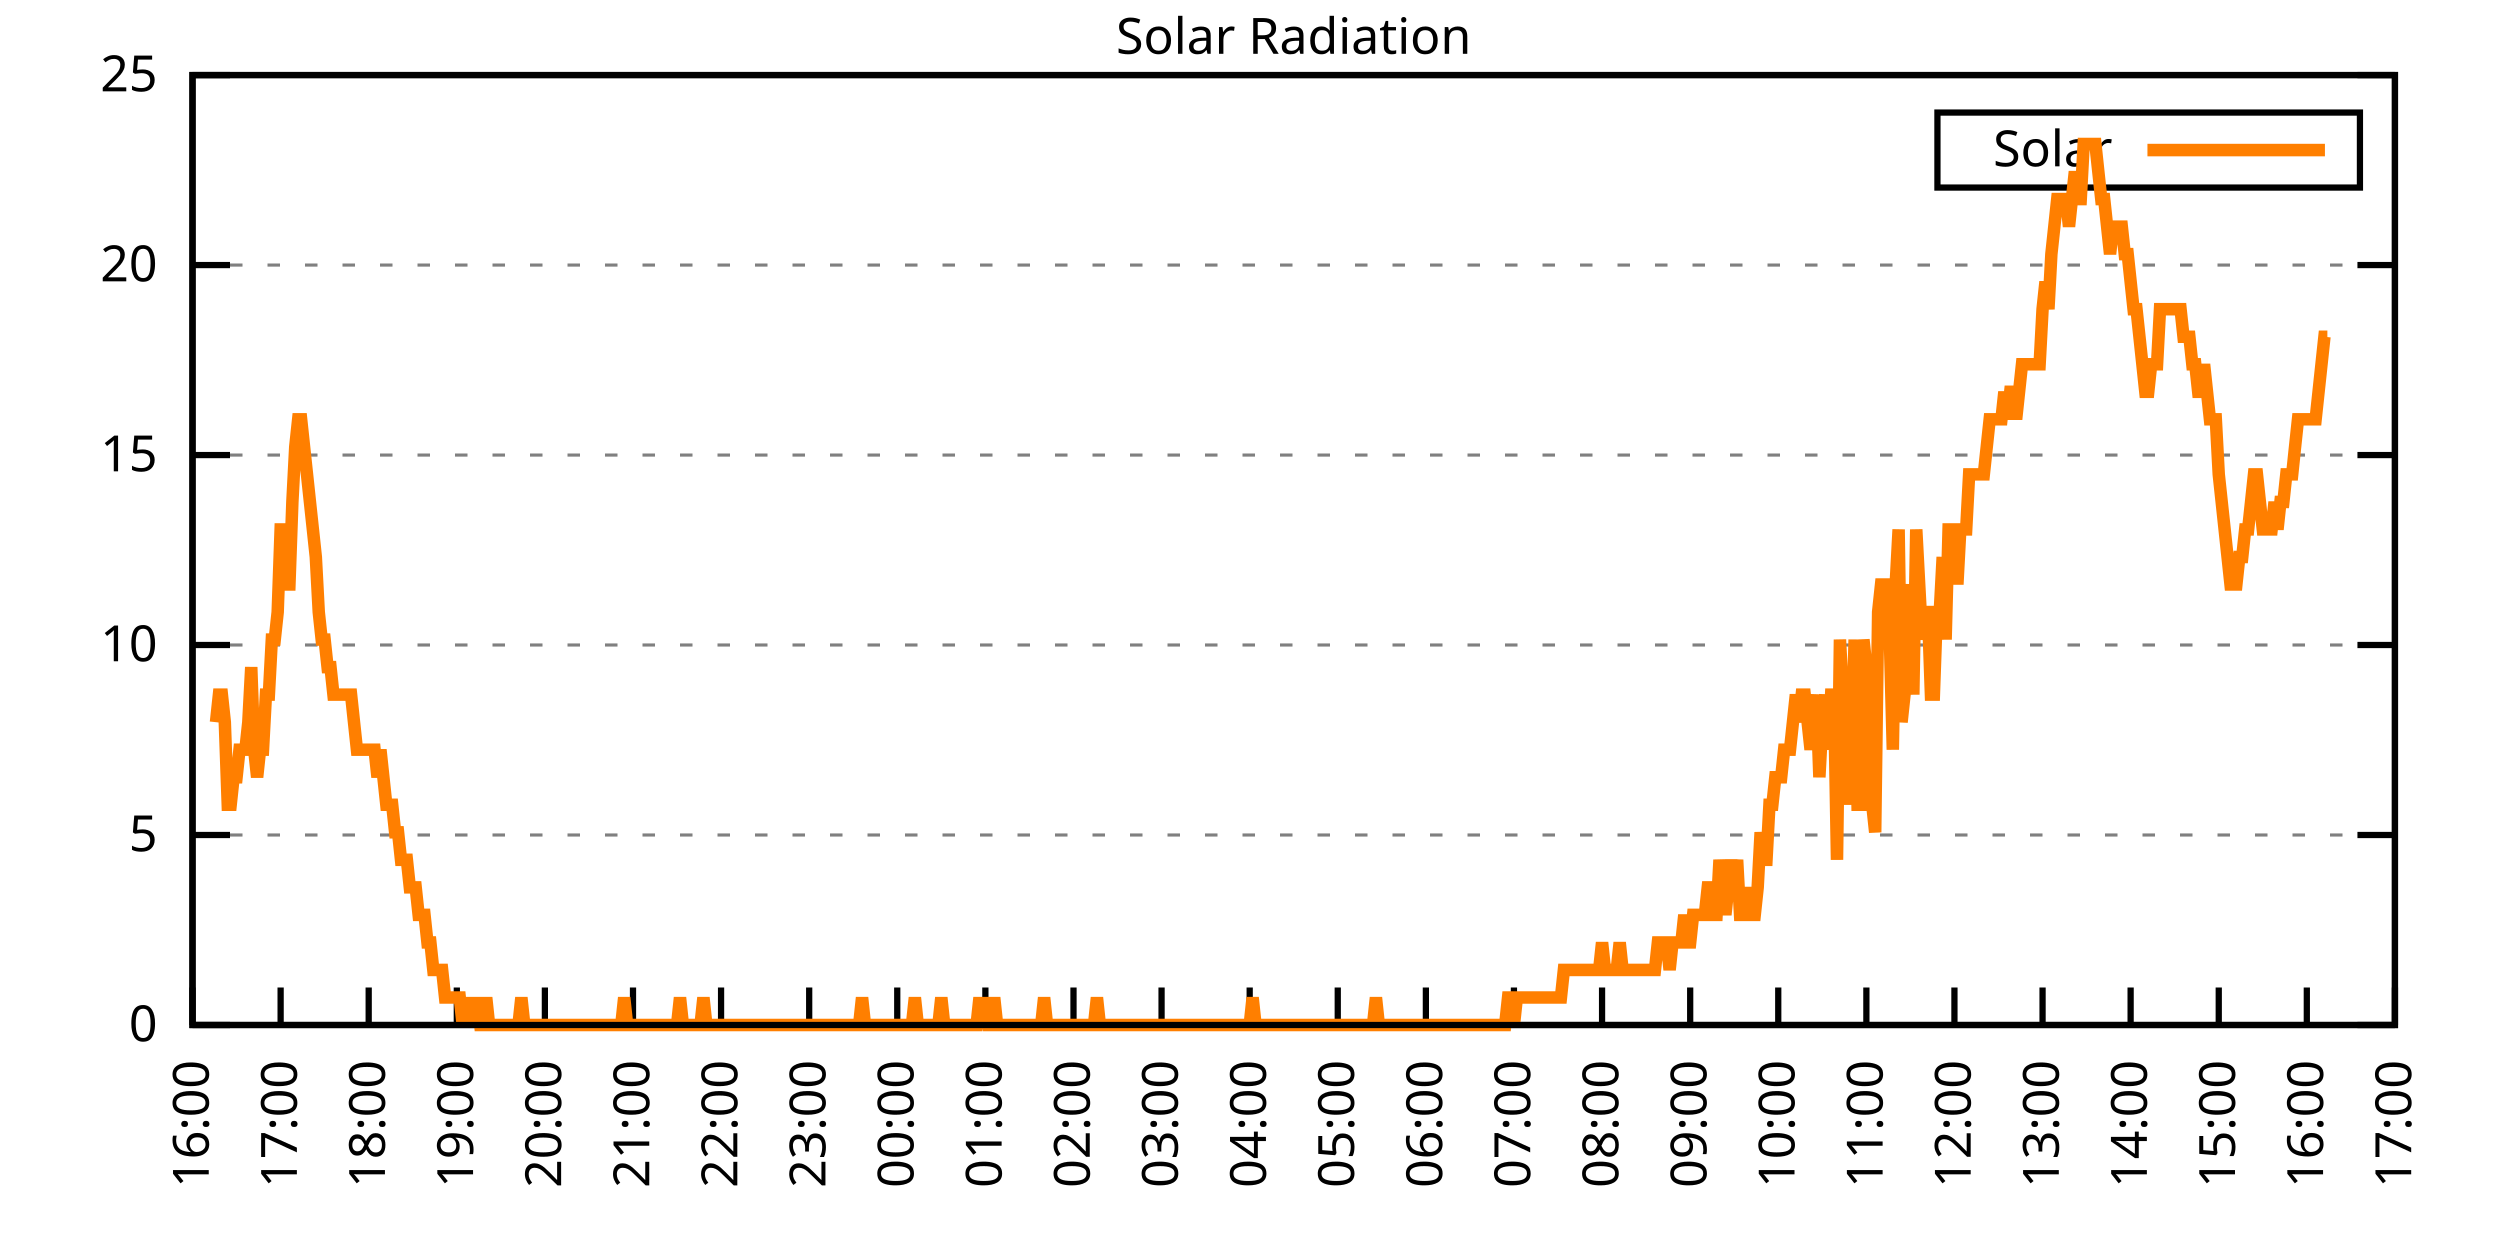
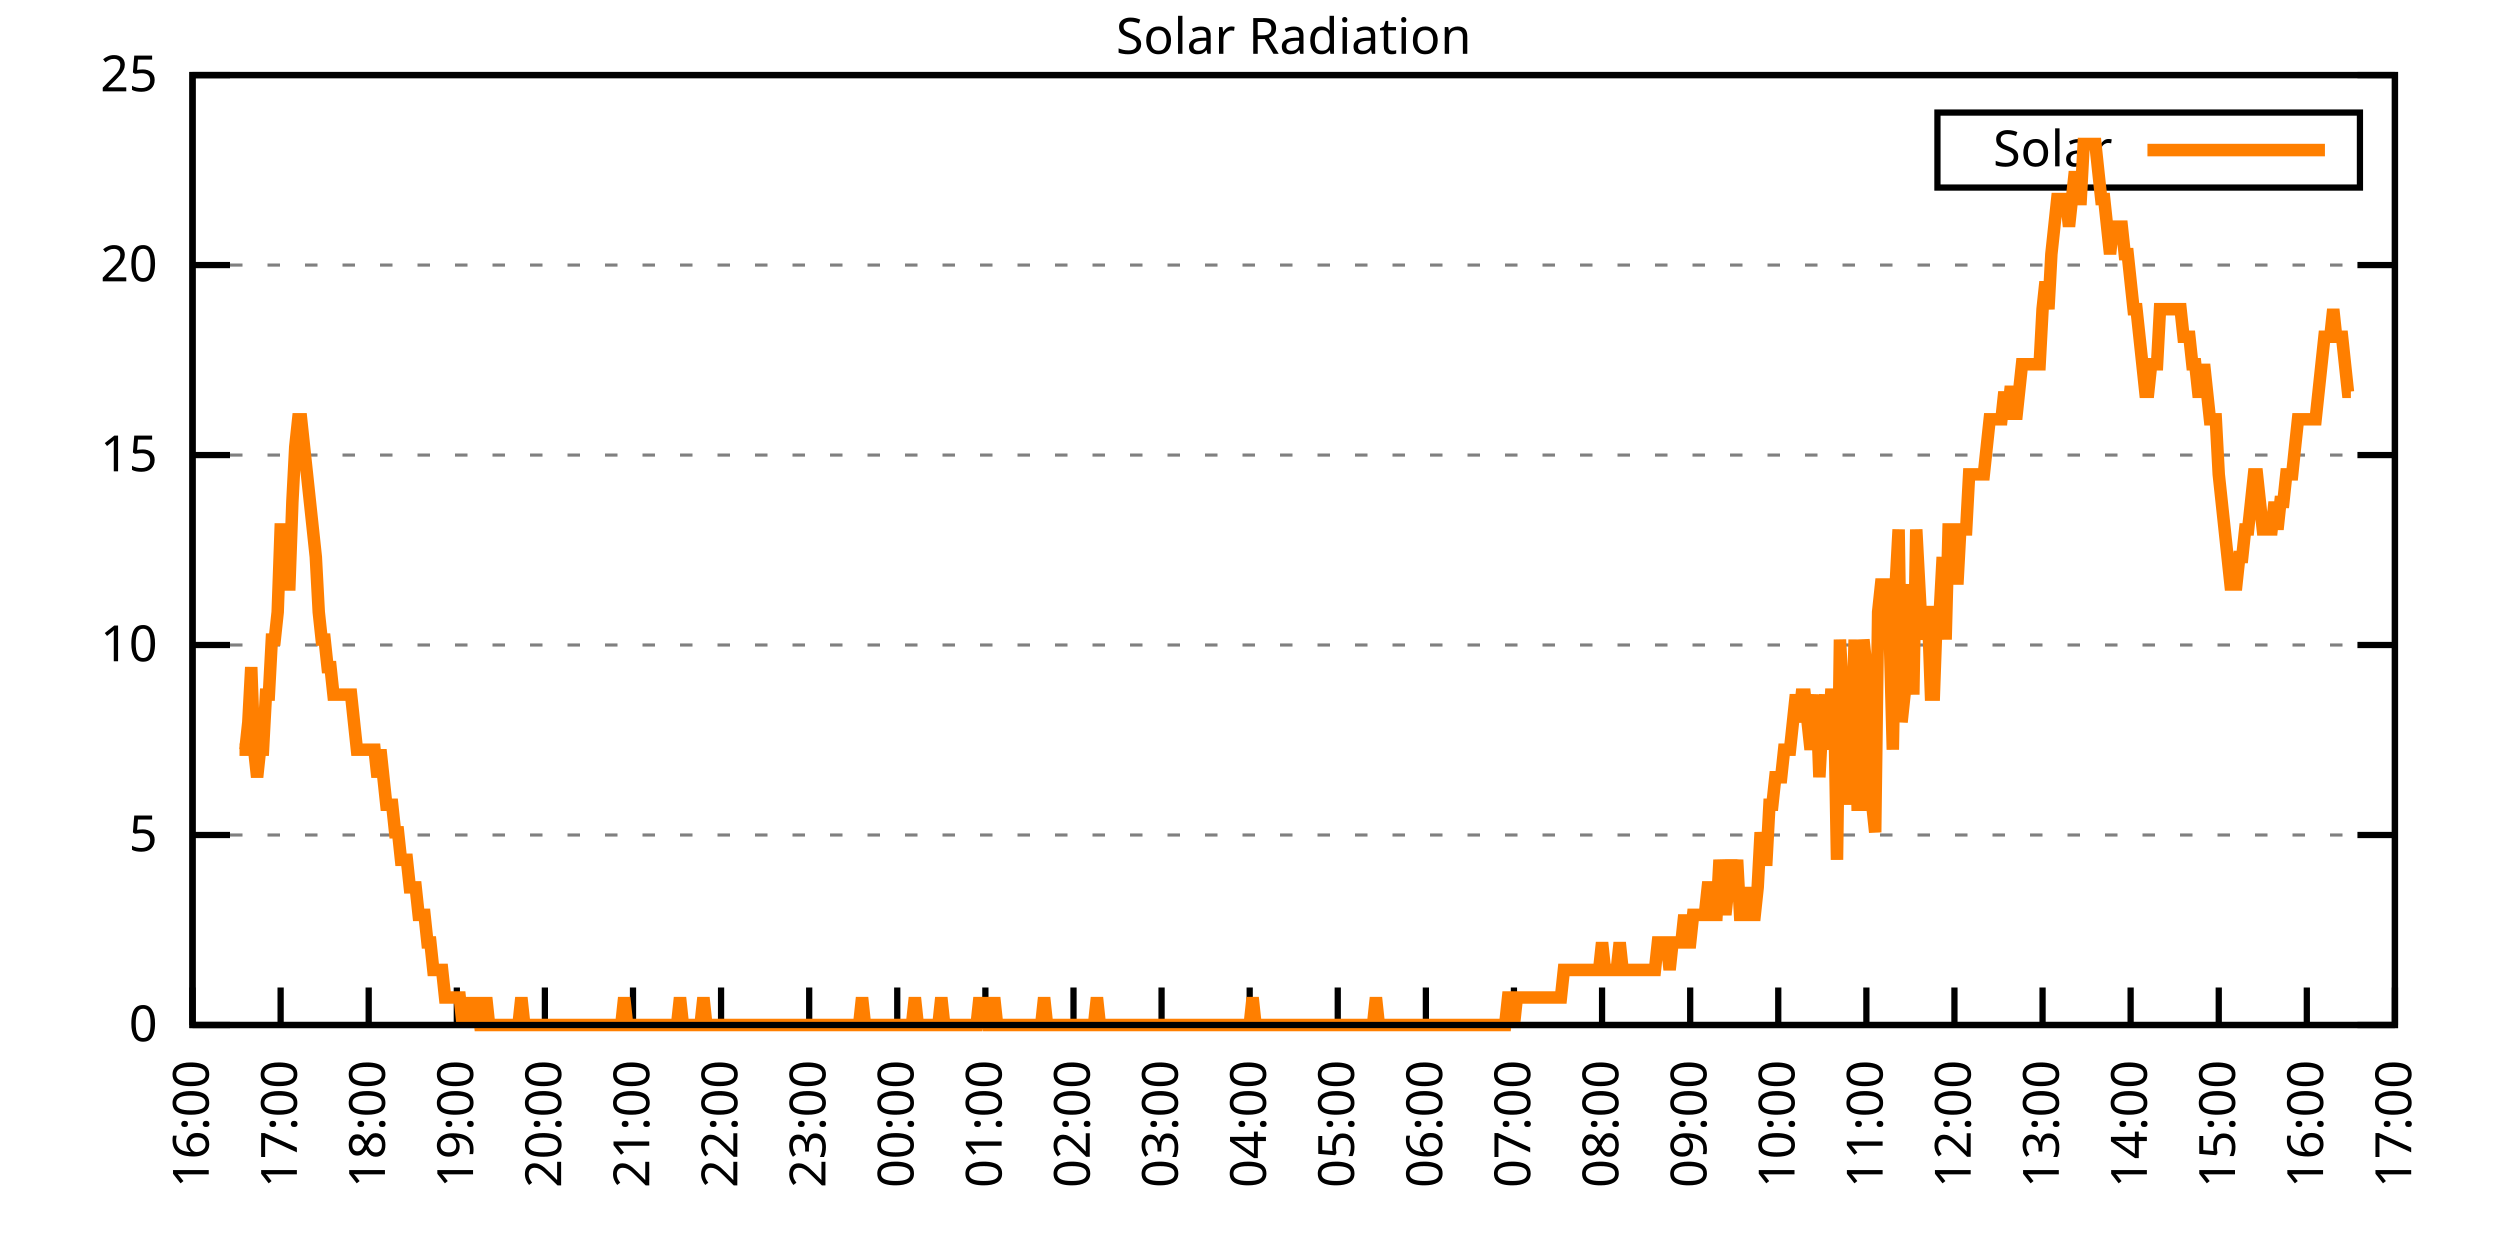
<svg xmlns="http://www.w3.org/2000/svg" xmlns:xlink="http://www.w3.org/1999/xlink" width="400" height="200" viewBox="0 0 400 200">
  <g id="gnuplot_canvas">
    <rect x="0" y="0" width="400" height="200" fill="none" />
    <defs>
      <circle id="gpDot" r="0.5" stroke-width="0.5" stroke="currentColor" />
      <path id="gpPt0" stroke-width="0.333" stroke="currentColor" d="M-1,0 h2 M0,-1 v2" />
      <path id="gpPt1" stroke-width="0.333" stroke="currentColor" d="M-1,-1 L1,1 M1,-1 L-1,1" />
      <path id="gpPt2" stroke-width="0.333" stroke="currentColor" d="M-1,0 L1,0 M0,-1 L0,1 M-1,-1 L1,1 M-1,1 L1,-1" />
      <rect id="gpPt3" stroke-width="0.333" stroke="currentColor" x="-1" y="-1" width="2" height="2" />
      <rect id="gpPt4" stroke-width="0.333" stroke="currentColor" fill="currentColor" x="-1" y="-1" width="2" height="2" />
      <circle id="gpPt5" stroke-width="0.333" stroke="currentColor" cx="0" cy="0" r="1" />
      <use xlink:href="#gpPt5" id="gpPt6" fill="currentColor" stroke="none" />
      <path id="gpPt7" stroke-width="0.333" stroke="currentColor" d="M0,-1.33 L-1.33,0.67 L1.33,0.67 z" />
      <use xlink:href="#gpPt7" id="gpPt8" fill="currentColor" stroke="none" />
      <use xlink:href="#gpPt7" id="gpPt9" stroke="currentColor" transform="rotate(180)" />
      <use xlink:href="#gpPt9" id="gpPt10" fill="currentColor" stroke="none" />
      <use xlink:href="#gpPt3" id="gpPt11" stroke="currentColor" transform="rotate(45)" />
      <use xlink:href="#gpPt11" id="gpPt12" fill="currentColor" stroke="none" />
      <path id="gpPt13" stroke-width="0.333" stroke="currentColor" d="M0,1.330 L1.265,0.411 L0.782,-1.067 L-0.782,-1.076 L-1.265,0.411 z" />
      <use xlink:href="#gpPt13" id="gpPt14" fill="currentColor" stroke="none" />
      <filter id="textbox" filterUnits="objectBoundingBox" x="0" y="0" height="1" width="1">
        <feFlood flood-color="white" flood-opacity="1" result="bgnd" />
        <feComposite in="SourceGraphic" in2="bgnd" operator="atop" />
      </filter>
      <filter id="greybox" filterUnits="objectBoundingBox" x="0" y="0" height="1" width="1">
        <feFlood flood-color="lightgrey" flood-opacity="1" result="grey" />
        <feComposite in="SourceGraphic" in2="grey" operator="atop" />
      </filter>
    </defs>
    <g fill="none" color="white" stroke="currentColor" stroke-width="1.00" stroke-linecap="butt" stroke-linejoin="miter">
</g>
    <g fill="none" color="black" stroke="currentColor" stroke-width="1.00" stroke-linecap="butt" stroke-linejoin="miter">
      <g stroke="none" shape-rendering="crispEdges">
        <polygon fill="rgb(255, 255, 255)" points="30.80,164.00 383.18,164.00 383.18,12.02 30.80,12.02 " />
      </g>
    </g>
    <g fill="none" color="black" stroke="currentColor" stroke-width="1.00" stroke-linecap="butt" stroke-linejoin="miter">
</g>
    <g fill="none" color="black" stroke="black" stroke-width="0.50" stroke-linecap="butt" stroke-linejoin="miter">
</g>
    <g fill="none" color="gray" stroke="currentColor" stroke-width="0.50" stroke-linecap="butt" stroke-linejoin="miter">
      <path stroke="gray" stroke-dasharray="2,4" class="gridline" d="M30.80,164.00 L383.19,164.00  " />
    </g>
    <g fill="none" color="gray" stroke="gray" stroke-width="1.00" stroke-linecap="butt" stroke-linejoin="miter">
</g>
    <g fill="none" color="black" stroke="currentColor" stroke-width="1.00" stroke-linecap="butt" stroke-linejoin="miter">
      <path stroke="black" d="M30.80,164.00 L36.80,164.00 M383.19,164.00 L377.19,164.00  " />
      <g transform="translate(25.20,166.60)" stroke="none" fill="black" font-family="Sans" font-size="8.00" text-anchor="end">
        <text>
          <tspan font-family="Sans"> 0</tspan>
        </text>
      </g>
    </g>
    <g fill="none" color="black" stroke="currentColor" stroke-width="1.00" stroke-linecap="butt" stroke-linejoin="miter">
</g>
    <g fill="none" color="black" stroke="black" stroke-width="0.50" stroke-linecap="butt" stroke-linejoin="miter">
</g>
    <g fill="none" color="gray" stroke="currentColor" stroke-width="0.50" stroke-linecap="butt" stroke-linejoin="miter">
      <path stroke="gray" stroke-dasharray="2,4" class="gridline" d="M30.80,133.60 L383.19,133.60  " />
    </g>
    <g fill="none" color="gray" stroke="gray" stroke-width="1.00" stroke-linecap="butt" stroke-linejoin="miter">
</g>
    <g fill="none" color="black" stroke="currentColor" stroke-width="1.00" stroke-linecap="butt" stroke-linejoin="miter">
      <path stroke="black" d="M30.80,133.60 L36.80,133.60 M383.19,133.60 L377.19,133.60  " />
      <g transform="translate(25.20,136.20)" stroke="none" fill="black" font-family="Sans" font-size="8.00" text-anchor="end">
        <text>
          <tspan font-family="Sans"> 5</tspan>
        </text>
      </g>
    </g>
    <g fill="none" color="black" stroke="currentColor" stroke-width="1.00" stroke-linecap="butt" stroke-linejoin="miter">
</g>
    <g fill="none" color="black" stroke="black" stroke-width="0.50" stroke-linecap="butt" stroke-linejoin="miter">
</g>
    <g fill="none" color="gray" stroke="currentColor" stroke-width="0.50" stroke-linecap="butt" stroke-linejoin="miter">
      <path stroke="gray" stroke-dasharray="2,4" class="gridline" d="M30.80,103.20 L383.19,103.20  " />
    </g>
    <g fill="none" color="gray" stroke="gray" stroke-width="1.00" stroke-linecap="butt" stroke-linejoin="miter">
</g>
    <g fill="none" color="black" stroke="currentColor" stroke-width="1.00" stroke-linecap="butt" stroke-linejoin="miter">
      <path stroke="black" d="M30.80,103.20 L36.80,103.20 M383.19,103.20 L377.19,103.20  " />
      <g transform="translate(25.20,105.80)" stroke="none" fill="black" font-family="Sans" font-size="8.00" text-anchor="end">
        <text>
          <tspan font-family="Sans"> 10</tspan>
        </text>
      </g>
    </g>
    <g fill="none" color="black" stroke="currentColor" stroke-width="1.00" stroke-linecap="butt" stroke-linejoin="miter">
</g>
    <g fill="none" color="black" stroke="black" stroke-width="0.50" stroke-linecap="butt" stroke-linejoin="miter">
</g>
    <g fill="none" color="gray" stroke="currentColor" stroke-width="0.50" stroke-linecap="butt" stroke-linejoin="miter">
      <path stroke="gray" stroke-dasharray="2,4" class="gridline" d="M30.80,72.81 L383.19,72.81  " />
    </g>
    <g fill="none" color="gray" stroke="gray" stroke-width="1.00" stroke-linecap="butt" stroke-linejoin="miter">
</g>
    <g fill="none" color="black" stroke="currentColor" stroke-width="1.00" stroke-linecap="butt" stroke-linejoin="miter">
      <path stroke="black" d="M30.80,72.81 L36.80,72.81 M383.19,72.81 L377.19,72.81  " />
      <g transform="translate(25.20,75.41)" stroke="none" fill="black" font-family="Sans" font-size="8.00" text-anchor="end">
        <text>
          <tspan font-family="Sans"> 15</tspan>
        </text>
      </g>
    </g>
    <g fill="none" color="black" stroke="currentColor" stroke-width="1.00" stroke-linecap="butt" stroke-linejoin="miter">
</g>
    <g fill="none" color="black" stroke="black" stroke-width="0.50" stroke-linecap="butt" stroke-linejoin="miter">
</g>
    <g fill="none" color="gray" stroke="currentColor" stroke-width="0.50" stroke-linecap="butt" stroke-linejoin="miter">
      <path stroke="gray" stroke-dasharray="2,4" class="gridline" d="M30.80,42.41 L383.19,42.41  " />
    </g>
    <g fill="none" color="gray" stroke="gray" stroke-width="1.00" stroke-linecap="butt" stroke-linejoin="miter">
</g>
    <g fill="none" color="black" stroke="currentColor" stroke-width="1.00" stroke-linecap="butt" stroke-linejoin="miter">
      <path stroke="black" d="M30.80,42.41 L36.80,42.41 M383.19,42.41 L377.19,42.41  " />
      <g transform="translate(25.20,45.01)" stroke="none" fill="black" font-family="Sans" font-size="8.00" text-anchor="end">
        <text>
          <tspan font-family="Sans"> 20</tspan>
        </text>
      </g>
    </g>
    <g fill="none" color="black" stroke="currentColor" stroke-width="1.00" stroke-linecap="butt" stroke-linejoin="miter">
</g>
    <g fill="none" color="black" stroke="black" stroke-width="0.50" stroke-linecap="butt" stroke-linejoin="miter">
</g>
    <g fill="none" color="gray" stroke="currentColor" stroke-width="0.50" stroke-linecap="butt" stroke-linejoin="miter">
      <path stroke="gray" stroke-dasharray="2,4" class="gridline" d="M30.80,12.01 L383.19,12.01  " />
    </g>
    <g fill="none" color="gray" stroke="gray" stroke-width="1.00" stroke-linecap="butt" stroke-linejoin="miter">
</g>
    <g fill="none" color="black" stroke="currentColor" stroke-width="1.00" stroke-linecap="butt" stroke-linejoin="miter">
      <path stroke="black" d="M30.80,12.01 L36.80,12.01 M383.19,12.01 L377.19,12.01  " />
      <g transform="translate(25.20,14.61)" stroke="none" fill="black" font-family="Sans" font-size="8.00" text-anchor="end">
        <text>
          <tspan font-family="Sans"> 25</tspan>
        </text>
      </g>
    </g>
    <g fill="none" color="black" stroke="currentColor" stroke-width="1.00" stroke-linecap="butt" stroke-linejoin="miter">
      <path stroke="black" d="M30.80,164.00 L30.80,158.00  " />
      <g transform="translate(33.40,169.60) rotate(270.00)" stroke="none" fill="black" font-family="Sans" font-size="8.00" text-anchor="end">
        <text>
          <tspan font-family="Sans">16:00</tspan>
        </text>
      </g>
    </g>
    <g fill="none" color="black" stroke="currentColor" stroke-width="1.00" stroke-linecap="butt" stroke-linejoin="miter">
      <path stroke="black" d="M44.90,164.00 L44.90,158.00  " />
      <g transform="translate(47.50,169.60) rotate(270.00)" stroke="none" fill="black" font-family="Sans" font-size="8.00" text-anchor="end">
        <text>
          <tspan font-family="Sans">17:00</tspan>
        </text>
      </g>
    </g>
    <g fill="none" color="black" stroke="currentColor" stroke-width="1.00" stroke-linecap="butt" stroke-linejoin="miter">
      <path stroke="black" d="M58.99,164.00 L58.99,158.00  " />
      <g transform="translate(61.59,169.60) rotate(270.00)" stroke="none" fill="black" font-family="Sans" font-size="8.00" text-anchor="end">
        <text>
          <tspan font-family="Sans">18:00</tspan>
        </text>
      </g>
    </g>
    <g fill="none" color="black" stroke="currentColor" stroke-width="1.00" stroke-linecap="butt" stroke-linejoin="miter">
      <path stroke="black" d="M73.09,164.00 L73.09,158.00  " />
      <g transform="translate(75.69,169.60) rotate(270.00)" stroke="none" fill="black" font-family="Sans" font-size="8.00" text-anchor="end">
        <text>
          <tspan font-family="Sans">19:00</tspan>
        </text>
      </g>
    </g>
    <g fill="none" color="black" stroke="currentColor" stroke-width="1.00" stroke-linecap="butt" stroke-linejoin="miter">
      <path stroke="black" d="M87.18,164.00 L87.18,158.00  " />
      <g transform="translate(89.78,169.60) rotate(270.00)" stroke="none" fill="black" font-family="Sans" font-size="8.00" text-anchor="end">
        <text>
          <tspan font-family="Sans">20:00</tspan>
        </text>
      </g>
    </g>
    <g fill="none" color="black" stroke="currentColor" stroke-width="1.00" stroke-linecap="butt" stroke-linejoin="miter">
      <path stroke="black" d="M101.28,164.00 L101.28,158.00  " />
      <g transform="translate(103.88,169.60) rotate(270.00)" stroke="none" fill="black" font-family="Sans" font-size="8.00" text-anchor="end">
        <text>
          <tspan font-family="Sans">21:00</tspan>
        </text>
      </g>
    </g>
    <g fill="none" color="black" stroke="currentColor" stroke-width="1.00" stroke-linecap="butt" stroke-linejoin="miter">
      <path stroke="black" d="M115.37,164.00 L115.37,158.00  " />
      <g transform="translate(117.97,169.60) rotate(270.00)" stroke="none" fill="black" font-family="Sans" font-size="8.00" text-anchor="end">
        <text>
          <tspan font-family="Sans">22:00</tspan>
        </text>
      </g>
    </g>
    <g fill="none" color="black" stroke="currentColor" stroke-width="1.00" stroke-linecap="butt" stroke-linejoin="miter">
      <path stroke="black" d="M129.47,164.00 L129.47,158.00  " />
      <g transform="translate(132.07,169.60) rotate(270.00)" stroke="none" fill="black" font-family="Sans" font-size="8.00" text-anchor="end">
        <text>
          <tspan font-family="Sans">23:00</tspan>
        </text>
      </g>
    </g>
    <g fill="none" color="black" stroke="currentColor" stroke-width="1.00" stroke-linecap="butt" stroke-linejoin="miter">
      <path stroke="black" d="M143.56,164.00 L143.56,158.00  " />
      <g transform="translate(146.16,169.60) rotate(270.00)" stroke="none" fill="black" font-family="Sans" font-size="8.00" text-anchor="end">
        <text>
          <tspan font-family="Sans">00:00</tspan>
        </text>
      </g>
    </g>
    <g fill="none" color="black" stroke="currentColor" stroke-width="1.00" stroke-linecap="butt" stroke-linejoin="miter">
      <path stroke="black" d="M157.66,164.00 L157.66,158.00  " />
      <g transform="translate(160.26,169.60) rotate(270.00)" stroke="none" fill="black" font-family="Sans" font-size="8.00" text-anchor="end">
        <text>
          <tspan font-family="Sans">01:00</tspan>
        </text>
      </g>
    </g>
    <g fill="none" color="black" stroke="currentColor" stroke-width="1.00" stroke-linecap="butt" stroke-linejoin="miter">
      <path stroke="black" d="M171.76,164.00 L171.76,158.00  " />
      <g transform="translate(174.36,169.60) rotate(270.00)" stroke="none" fill="black" font-family="Sans" font-size="8.00" text-anchor="end">
        <text>
          <tspan font-family="Sans">02:00</tspan>
        </text>
      </g>
    </g>
    <g fill="none" color="black" stroke="currentColor" stroke-width="1.00" stroke-linecap="butt" stroke-linejoin="miter">
      <path stroke="black" d="M185.85,164.00 L185.85,158.00  " />
      <g transform="translate(188.45,169.60) rotate(270.00)" stroke="none" fill="black" font-family="Sans" font-size="8.00" text-anchor="end">
        <text>
          <tspan font-family="Sans">03:00</tspan>
        </text>
      </g>
    </g>
    <g fill="none" color="black" stroke="currentColor" stroke-width="1.00" stroke-linecap="butt" stroke-linejoin="miter">
      <path stroke="black" d="M199.95,164.00 L199.95,158.00  " />
      <g transform="translate(202.55,169.60) rotate(270.00)" stroke="none" fill="black" font-family="Sans" font-size="8.00" text-anchor="end">
        <text>
          <tspan font-family="Sans">04:00</tspan>
        </text>
      </g>
    </g>
    <g fill="none" color="black" stroke="currentColor" stroke-width="1.00" stroke-linecap="butt" stroke-linejoin="miter">
      <path stroke="black" d="M214.04,164.00 L214.04,158.00  " />
      <g transform="translate(216.64,169.60) rotate(270.00)" stroke="none" fill="black" font-family="Sans" font-size="8.00" text-anchor="end">
        <text>
          <tspan font-family="Sans">05:00</tspan>
        </text>
      </g>
    </g>
    <g fill="none" color="black" stroke="currentColor" stroke-width="1.00" stroke-linecap="butt" stroke-linejoin="miter">
      <path stroke="black" d="M228.14,164.00 L228.14,158.00  " />
      <g transform="translate(230.74,169.60) rotate(270.00)" stroke="none" fill="black" font-family="Sans" font-size="8.00" text-anchor="end">
        <text>
          <tspan font-family="Sans">06:00</tspan>
        </text>
      </g>
    </g>
    <g fill="none" color="black" stroke="currentColor" stroke-width="1.00" stroke-linecap="butt" stroke-linejoin="miter">
      <path stroke="black" d="M242.23,164.00 L242.23,158.00  " />
      <g transform="translate(244.83,169.60) rotate(270.00)" stroke="none" fill="black" font-family="Sans" font-size="8.00" text-anchor="end">
        <text>
          <tspan font-family="Sans">07:00</tspan>
        </text>
      </g>
    </g>
    <g fill="none" color="black" stroke="currentColor" stroke-width="1.00" stroke-linecap="butt" stroke-linejoin="miter">
      <path stroke="black" d="M256.33,164.00 L256.33,158.00  " />
      <g transform="translate(258.93,169.60) rotate(270.00)" stroke="none" fill="black" font-family="Sans" font-size="8.00" text-anchor="end">
        <text>
          <tspan font-family="Sans">08:00</tspan>
        </text>
      </g>
    </g>
    <g fill="none" color="black" stroke="currentColor" stroke-width="1.00" stroke-linecap="butt" stroke-linejoin="miter">
      <path stroke="black" d="M270.43,164.00 L270.43,158.00  " />
      <g transform="translate(273.03,169.60) rotate(270.00)" stroke="none" fill="black" font-family="Sans" font-size="8.00" text-anchor="end">
        <text>
          <tspan font-family="Sans">09:00</tspan>
        </text>
      </g>
    </g>
    <g fill="none" color="black" stroke="currentColor" stroke-width="1.00" stroke-linecap="butt" stroke-linejoin="miter">
      <path stroke="black" d="M284.52,164.00 L284.52,158.00  " />
      <g transform="translate(287.12,169.60) rotate(270.00)" stroke="none" fill="black" font-family="Sans" font-size="8.00" text-anchor="end">
        <text>
          <tspan font-family="Sans">10:00</tspan>
        </text>
      </g>
    </g>
    <g fill="none" color="black" stroke="currentColor" stroke-width="1.00" stroke-linecap="butt" stroke-linejoin="miter">
      <path stroke="black" d="M298.62,164.00 L298.62,158.00  " />
      <g transform="translate(301.22,169.60) rotate(270.00)" stroke="none" fill="black" font-family="Sans" font-size="8.00" text-anchor="end">
        <text>
          <tspan font-family="Sans">11:00</tspan>
        </text>
      </g>
    </g>
    <g fill="none" color="black" stroke="currentColor" stroke-width="1.00" stroke-linecap="butt" stroke-linejoin="miter">
      <path stroke="black" d="M312.71,164.00 L312.71,158.00  " />
      <g transform="translate(315.31,169.60) rotate(270.00)" stroke="none" fill="black" font-family="Sans" font-size="8.00" text-anchor="end">
        <text>
          <tspan font-family="Sans">12:00</tspan>
        </text>
      </g>
    </g>
    <g fill="none" color="black" stroke="currentColor" stroke-width="1.00" stroke-linecap="butt" stroke-linejoin="miter">
      <path stroke="black" d="M326.81,164.00 L326.81,158.00  " />
      <g transform="translate(329.41,169.60) rotate(270.00)" stroke="none" fill="black" font-family="Sans" font-size="8.00" text-anchor="end">
        <text>
          <tspan font-family="Sans">13:00</tspan>
        </text>
      </g>
    </g>
    <g fill="none" color="black" stroke="currentColor" stroke-width="1.00" stroke-linecap="butt" stroke-linejoin="miter">
      <path stroke="black" d="M340.90,164.00 L340.90,158.00  " />
      <g transform="translate(343.50,169.60) rotate(270.00)" stroke="none" fill="black" font-family="Sans" font-size="8.00" text-anchor="end">
        <text>
          <tspan font-family="Sans">14:00</tspan>
        </text>
      </g>
    </g>
    <g fill="none" color="black" stroke="currentColor" stroke-width="1.00" stroke-linecap="butt" stroke-linejoin="miter">
      <path stroke="black" d="M355.00,164.00 L355.00,158.00  " />
      <g transform="translate(357.60,169.60) rotate(270.00)" stroke="none" fill="black" font-family="Sans" font-size="8.00" text-anchor="end">
        <text>
          <tspan font-family="Sans">15:00</tspan>
        </text>
      </g>
    </g>
    <g fill="none" color="black" stroke="currentColor" stroke-width="1.00" stroke-linecap="butt" stroke-linejoin="miter">
      <path stroke="black" d="M369.09,164.00 L369.09,158.00  " />
      <g transform="translate(371.69,169.60) rotate(270.00)" stroke="none" fill="black" font-family="Sans" font-size="8.00" text-anchor="end">
        <text>
          <tspan font-family="Sans">16:00</tspan>
        </text>
      </g>
    </g>
    <g fill="none" color="black" stroke="currentColor" stroke-width="1.00" stroke-linecap="butt" stroke-linejoin="miter">
      <path stroke="black" d="M383.19,164.00 L383.19,158.00  " />
      <g transform="translate(385.79,169.60) rotate(270.00)" stroke="none" fill="black" font-family="Sans" font-size="8.00" text-anchor="end">
        <text>
          <tspan font-family="Sans">17:00</tspan>
        </text>
      </g>
    </g>
    <g fill="none" color="black" stroke="currentColor" stroke-width="1.00" stroke-linecap="butt" stroke-linejoin="miter">
</g>
    <g fill="none" color="black" stroke="currentColor" stroke-width="1.00" stroke-linecap="butt" stroke-linejoin="miter">
      <path stroke="black" d="M30.80,12.01 L30.80,164.00 L383.19,164.00 L383.19,12.01 L30.80,12.01 Z  " />
    </g>
    <g fill="none" color="black" stroke="currentColor" stroke-width="1.00" stroke-linecap="butt" stroke-linejoin="miter">
</g>
    <g fill="none" color="black" stroke="currentColor" stroke-width="1.00" stroke-linecap="butt" stroke-linejoin="miter">
      <path stroke="black" d="M309.99,30.01 L309.99,18.01 L377.59,18.01 L377.59,30.01 L309.99,30.01 Z  " />
    </g>
    <g id="Solar_Radiation_plot_1">
      <g fill="none" color="white" stroke="black" stroke-width="2.00" stroke-linecap="butt" stroke-linejoin="miter">
</g>
      <g fill="none" color="black" stroke="currentColor" stroke-width="2.00" stroke-linecap="butt" stroke-linejoin="miter">
        <g transform="translate(337.99,26.61)" stroke="none" fill="black" font-family="Sans" font-size="8.00" text-anchor="end">
          <text>
            <tspan font-family="Sans">Solar</tspan>
          </text>
        </g>
      </g>
      <g fill="none" color="black" stroke="currentColor" stroke-width="2.00" stroke-linecap="butt" stroke-linejoin="miter">
-         <path stroke="rgb(255, 127,   0)" d="M343.59,24.01 L371.99,24.01 M34.56,115.55 L35.03,111.14 L35.50,111.14 L35.97,115.55 L36.44,128.76 L36.91,128.76   L37.38,124.36 L37.85,124.36 L38.32,119.95 L38.79,119.95 L39.26,119.95 L39.73,115.55 L40.20,106.74 L40.67,119.95   L41.14,124.36 L41.61,119.95 L42.08,119.95 L42.55,111.14 L43.02,111.14 L43.49,102.33 L43.96,102.33 L44.43,97.93   L44.90,84.71 L45.37,84.71 L45.84,93.52 L46.31,93.52 L46.78,80.31 L47.24,71.50 L47.71,67.09 L48.18,67.09   L48.65,71.50 L49.12,75.90 L49.59,80.31 L50.06,84.71 L50.53,89.12 L51.00,97.93 L51.47,102.33 L51.94,102.33   L52.41,106.74 L52.88,106.74 L53.35,111.14 L53.82,111.14 L54.29,111.14 L54.76,111.14 L55.23,111.14 L55.70,111.14   L56.17,111.14 L56.64,115.55 L57.11,119.95 L57.58,119.95 L58.05,119.95 L58.52,119.95 L58.99,119.95 L59.46,119.95   L59.93,119.95 L60.40,124.36 L60.87,119.95 L61.34,124.36 L61.81,128.76 L62.28,128.76 L62.75,128.76 L63.22,133.17   L63.69,133.17 L64.16,137.57 L64.63,137.57 L65.10,137.57 L65.57,141.98 L66.04,141.98 L66.51,141.98 L66.98,146.38   L67.45,146.38 L67.92,146.38 L68.39,150.79 L68.86,150.79 L69.33,155.19 L69.80,155.19 L70.27,155.19 L70.74,155.19   L71.21,159.60 L71.68,159.60 L72.15,159.60 L72.62,159.60 L73.09,159.60 L73.56,159.60 L74.03,164.00 L74.50,159.60   L74.97,164.00 L75.44,159.60 L75.91,164.00 L76.38,159.60 L76.85,164.00 L77.32,164.00 L77.79,159.60 L78.26,164.00   L78.73,164.00 L79.19,164.00 L79.66,164.00 L80.13,164.00 L80.60,164.00 L81.07,164.00 L81.54,164.00 L82.01,164.00   L82.48,164.00 L82.95,164.00 L83.42,159.60 L83.89,164.00 L84.36,164.00 L84.83,164.00 L85.30,164.00 L85.77,164.00   L86.24,164.00 L86.71,164.00 L87.18,164.00 L87.65,164.00 L88.12,164.00 L88.59,164.00 L89.06,164.00 L89.53,164.00   L90.00,164.00 L90.47,164.00 L90.94,164.00 L91.41,164.00 L91.88,164.00 L92.35,164.00 L92.82,164.00 L93.29,164.00   L93.76,164.00 L94.23,164.00 L94.70,164.00 L95.17,164.00 L95.64,164.00 L96.11,164.00 L96.58,164.00 L97.05,164.00   L97.52,164.00 L97.99,164.00 L98.46,164.00 L98.93,164.00 L99.40,164.00 L99.87,159.60 L100.34,164.00 L100.81,164.00   L101.28,164.00 L101.75,164.00 L102.22,164.00 L102.69,164.00 L103.16,164.00 L103.63,164.00 L104.10,164.00 L104.57,164.00   L105.04,164.00 L105.51,164.00 L105.98,164.00 L106.45,164.00 L106.92,164.00 L107.39,164.00 L107.86,164.00 L108.33,164.00   L108.80,159.60 L109.27,164.00 L109.74,164.00 L110.21,164.00 L110.68,164.00 L111.14,164.00 L111.61,164.00 L112.08,164.00   L112.55,159.60 L113.02,164.00 L113.49,164.00 L113.96,164.00 L114.43,164.00 L114.90,164.00 L115.37,164.00 L115.84,164.00   L116.31,164.00 L116.78,164.00 L117.25,164.00 L117.72,164.00 L118.19,164.00 L118.66,164.00 L119.13,164.00 L119.60,164.00   L120.07,164.00 L120.54,164.00 L121.01,164.00 L121.48,164.00 L121.95,164.00 L122.42,164.00 L122.89,164.00 L123.36,164.00   L123.83,164.00 L124.30,164.00 L124.77,164.00 L125.24,164.00 L125.71,164.00 L126.18,164.00 L126.65,164.00 L127.12,164.00   L127.59,164.00 L128.06,164.00 L128.53,164.00 L129.00,164.00 L129.47,164.00 L129.94,164.00 L130.41,164.00 L130.88,164.00   L131.35,164.00 L131.82,164.00 L132.29,164.00 L132.76,164.00 L133.23,164.00 L133.70,164.00 L134.17,164.00 L134.64,164.00   L135.11,164.00 L135.58,164.00 L136.05,164.00 L136.52,164.00 L136.99,164.00 L137.46,164.00 L137.93,159.60 L138.40,164.00   L138.87,164.00 L139.34,164.00 L139.81,164.00 L140.28,164.00 L140.75,164.00 L141.22,164.00 L141.69,164.00 L142.16,164.00   L142.63,164.00 L143.09,164.00 L143.56,164.00 L144.03,164.00 L144.50,164.00 L144.97,164.00 L145.44,164.00 L145.91,164.00   L146.38,159.60 L146.85,164.00 L147.32,164.00 L147.79,164.00 L148.26,164.00 L148.73,164.00 L149.20,164.00 L149.67,164.00   L150.14,164.00 L150.61,159.60 L151.08,164.00 L151.55,164.00 L152.02,164.00 L152.49,164.00 L152.96,164.00 L153.43,164.00   L153.90,164.00 L154.37,164.00 L154.84,164.00 L155.31,164.00 L155.78,164.00 L156.25,164.00 L156.72,159.60 L157.19,164.00   L157.66,159.60 L158.13,164.00 L158.60,164.00 L159.07,159.60 L159.54,164.00 L160.01,164.00 L160.48,164.00 L160.95,164.00   L161.42,164.00 L161.89,164.00 L162.36,164.00 L162.83,164.00 L163.30,164.00 L163.77,164.00 L164.24,164.00 L164.71,164.00   L165.18,164.00 L165.65,164.00 L166.12,164.00 L166.59,164.00 L167.06,159.60 L167.53,164.00 L168.00,164.00 L168.47,164.00   L168.94,164.00 L169.41,164.00 L169.88,164.00 L170.35,164.00 L170.82,164.00 L171.29,164.00 L171.76,164.00 L172.23,164.00   L172.70,164.00 L173.17,164.00 L173.64,164.00 L174.11,164.00 L174.58,164.00 L175.04,164.00 L175.51,159.60 L175.98,164.00   L176.45,164.00 L176.92,164.00 L177.39,164.00 L177.86,164.00 L178.33,164.00 L178.80,164.00 L179.27,164.00 L179.74,164.00   L180.21,164.00 L180.68,164.00 L181.15,164.00 L181.62,164.00 L182.09,164.00 L182.56,164.00 L183.03,164.00 L183.50,164.00   L183.97,164.00 L184.44,164.00 L184.91,164.00 L185.38,164.00 L185.85,164.00 L186.32,164.00 L186.79,164.00 L187.26,164.00   L187.73,164.00 L188.20,164.00 L188.67,164.00 L189.14,164.00 L189.61,164.00 L190.08,164.00 L190.55,164.00 L191.02,164.00   L191.49,164.00 L191.96,164.00 L192.43,164.00 L192.90,164.00 L193.37,164.00 L193.84,164.00 L194.31,164.00 L194.78,164.00   L195.25,164.00 L195.72,164.00 L196.19,164.00 L196.66,164.00 L197.13,164.00 L197.60,164.00 L198.07,164.00 L198.54,164.00   L199.01,164.00 L199.48,164.00 L199.95,164.00 L200.42,159.60 L200.89,164.00 L201.36,164.00 L201.83,164.00 L202.30,164.00   L202.77,164.00 L203.24,164.00 L203.71,164.00 L204.18,164.00 L204.65,164.00 L205.12,164.00 L205.59,164.00 L206.06,164.00   L206.53,164.00 L207.00,164.00 L207.46,164.00 L207.93,164.00 L208.40,164.00 L208.87,164.00 L209.34,164.00 L209.81,164.00   L210.28,164.00 L210.75,164.00 L211.22,164.00 L211.69,164.00 L212.16,164.00 L212.63,164.00 L213.10,164.00 L213.57,164.00   L214.04,164.00 L214.51,164.00 L214.98,164.00 L215.45,164.00 L215.92,164.00 L216.39,164.00 L216.86,164.00 L217.33,164.00   L217.80,164.00 L218.27,164.00 L218.74,164.00 L219.21,164.00 L219.68,164.00 L220.15,159.60 L220.62,164.00 L221.09,164.00   L221.56,164.00 L222.03,164.00 L222.50,164.00 L222.97,164.00 L223.44,164.00 L223.91,164.00 L224.38,164.00 L224.85,164.00   L225.32,164.00 L225.79,164.00 L226.26,164.00 L226.73,164.00 L227.20,164.00 L227.67,164.00 L228.14,164.00 L228.61,164.00   L229.08,164.00 L229.55,164.00 L230.02,164.00 L230.49,164.00 L230.96,164.00 L231.43,164.00 L231.90,164.00 L232.37,164.00   L232.84,164.00 L233.31,164.00 L233.78,164.00 L234.25,164.00 L234.72,164.00 L235.19,164.00 L235.66,164.00 L236.13,164.00   L236.60,164.00 L237.07,164.00 L237.54,164.00 L238.01,164.00 L238.48,164.00 L238.95,164.00 L239.41,164.00 L239.88,164.00   L240.35,164.00 L240.82,164.00 L241.29,159.60 L241.76,159.60 L242.23,164.00 L242.70,159.60 L243.17,159.60 L243.64,159.60   L244.11,159.60 L244.58,159.60 L245.05,159.60 L245.52,159.60 L245.99,159.60 L246.46,159.60 L246.93,159.60 L247.40,159.60   L247.87,159.60 L248.34,159.60 L248.81,159.60 L249.28,159.60 L249.75,159.60 L250.22,155.19 L250.69,155.19 L251.16,155.19   L251.63,155.19 L252.10,155.19 L252.57,155.19 L253.04,155.19 L253.51,155.19 L253.98,155.19 L254.45,155.19 L254.92,155.19   L255.39,155.19 L255.86,155.19 L256.33,150.79 L256.80,155.19 L257.27,155.19 L257.74,155.19 L258.21,155.19 L258.68,155.19   L259.15,150.79 L259.62,155.19 L260.09,155.19 L260.56,155.19 L261.03,155.19 L261.50,155.19 L261.97,155.19 L262.44,155.19   L262.91,155.19 L263.38,155.19 L263.85,155.19 L264.32,155.19 L264.79,155.19 L265.26,150.79 L265.73,150.79 L266.20,150.79   L266.67,150.79 L267.14,155.19 L267.61,150.79 L268.08,150.79 L268.55,150.79 L269.02,150.79 L269.49,146.38 L269.96,150.79   L270.43,150.79 L270.90,146.38 L271.36,146.38 L271.83,146.38 L272.30,146.38 L272.77,146.38 L273.24,141.98 L273.71,141.98   L274.18,146.38 L274.65,146.38 L275.12,137.57 L275.59,141.98 L276.06,146.38 L276.53,141.98 L277.00,137.57 L277.47,141.98   L277.94,137.57 L278.41,146.38 L278.88,146.38 L279.35,146.38 L279.82,141.98 L280.29,146.38 L280.76,146.38 L281.23,141.98   L281.70,133.17 L282.17,137.57 L282.64,137.57 L283.11,128.76 L283.58,128.76 L284.05,124.36 L284.52,124.36 L284.99,124.36   L285.46,119.95 L285.93,119.95 L286.40,119.95 L286.87,115.55 L287.34,111.14 L287.81,115.55 L288.28,111.14 L288.75,111.14   L289.22,115.55 L289.69,119.95 L290.16,115.55 L290.63,111.14 L291.10,124.36 L291.57,115.55 L292.04,111.14 L292.51,119.95   L292.98,111.14 L293.45,111.14 L293.92,137.57 L294.39,102.33 L294.86,111.14 L295.33,128.76 L295.80,111.14 L296.27,119.95   L296.74,102.33 L297.21,128.76 L297.68,128.76 L298.15,102.33 L298.62,106.74 L299.09,119.95 L299.56,128.76 L300.03,133.17   L300.50,97.93 L300.97,93.52 L301.44,93.52 L301.91,93.52 L302.38,102.33 L302.85,119.95 L303.31,93.52 L303.78,84.71   L304.25,115.55 L304.72,111.14 L305.19,97.93 L305.66,93.52 L306.13,111.14 L306.60,84.71 L307.07,93.52 L307.54,102.33   L308.01,97.93 L308.48,97.93 L308.95,111.14 L309.42,111.14 L309.89,97.93 L310.36,97.93 L310.83,89.12 L311.30,102.33   L311.77,84.71 L312.24,84.71 L312.71,84.71 L313.18,93.52 L313.65,84.71 L314.12,84.71 L314.59,84.71 L315.06,75.90   L315.53,75.90 L316.00,75.90 L316.47,75.90 L316.94,75.90 L317.41,75.90 L317.88,71.50 L318.35,67.09 L318.82,67.09   L319.29,67.09 L319.76,67.09 L320.23,67.09 L320.70,62.69 L321.17,67.09 L321.64,62.69 L322.11,62.69 L322.58,67.09   L323.05,62.69 L323.52,58.28 L323.99,58.28 L324.46,58.28 L324.93,58.28 L325.40,58.28 L325.87,58.28 L326.34,58.28   L326.81,49.47 L327.28,45.07 L327.75,49.47 L328.22,40.66 L328.69,36.26 L329.16,31.85 L329.63,31.85 L330.10,31.85   L330.57,31.85 L331.04,36.26 L331.51,31.85 L331.98,27.45 L332.45,31.85 L332.92,31.85 L333.39,23.04 L333.86,23.04   L334.33,23.04 L334.80,23.04 L335.26,23.04 L335.73,27.45 L336.20,31.85 L336.67,31.85 L337.14,36.26 L337.61,40.66   L338.08,36.26 L338.55,36.26 L339.02,36.26 L339.49,36.26 L339.96,40.66 L340.43,40.66 L340.90,45.07 L341.37,49.47   L341.84,49.47 L342.31,53.88 L342.78,58.28 L343.25,62.69 L343.72,62.69 L344.19,58.28 L344.66,58.28 L345.13,58.28   L345.60,49.47 L346.07,49.47 L346.54,49.47 L347.01,49.47 L347.48,49.47 L347.95,49.47 L348.42,49.47 L348.89,49.47   L349.36,53.88 L349.83,53.88 L350.30,53.88 L350.77,58.28 L351.24,58.28 L351.71,62.69 L352.18,62.69 L352.65,58.28   L353.12,62.69 L353.59,67.09 L354.06,67.09 L354.53,67.09 L355.00,75.90 L355.47,80.31 L355.94,84.71 L356.41,89.12   L356.88,93.52 L357.35,93.52 L357.82,93.52 L358.29,89.12 L358.76,89.12 L359.23,84.71 L359.70,84.71 L360.17,80.31   L360.64,75.90 L361.11,75.90 L361.58,80.31 L362.05,84.71 L362.52,84.71 L362.99,84.71 L363.46,84.71 L363.93,80.31   L364.40,84.71 L364.87,80.31 L365.34,80.31 L365.81,75.90 L366.28,75.90 L366.75,75.90 L367.21,71.50 L367.68,67.09   L368.15,67.09 L368.62,67.09 L369.09,67.09 L369.56,67.09 L370.03,67.09 L370.50,67.09 L370.97,62.69 L371.44,58.28   L371.91,53.88 L372.38,53.88  " />
+         <path stroke="rgb(255, 127,   0)" d="M343.59,24.01 L371.99,24.01 M38.32,119.95 L38.79,119.95 L39.26,119.95 L39.73,115.55 L40.20,106.74 L40.67,119.95   L41.14,124.36 L41.61,119.95 L42.08,119.95 L42.55,111.14 L43.02,111.14 L43.49,102.33 L43.96,102.33 L44.43,97.93   L44.90,84.71 L45.37,84.71 L45.84,93.52 L46.31,93.52 L46.78,80.31 L47.24,71.50 L47.71,67.09 L48.18,67.09   L48.65,71.50 L49.12,75.90 L49.59,80.31 L50.06,84.71 L50.53,89.12 L51.00,97.93 L51.47,102.33 L51.94,102.33   L52.41,106.74 L52.88,106.74 L53.35,111.14 L53.82,111.14 L54.29,111.14 L54.76,111.14 L55.23,111.14 L55.70,111.14   L56.17,111.14 L56.64,115.55 L57.11,119.95 L57.58,119.95 L58.05,119.95 L58.52,119.95 L58.99,119.95 L59.46,119.95   L59.93,119.95 L60.40,124.36 L60.87,119.95 L61.34,124.36 L61.81,128.76 L62.28,128.76 L62.75,128.76 L63.22,133.17   L63.69,133.17 L64.16,137.57 L64.63,137.57 L65.10,137.57 L65.57,141.98 L66.04,141.98 L66.51,141.98 L66.98,146.38   L67.45,146.38 L67.92,146.38 L68.39,150.79 L68.86,150.79 L69.33,155.19 L69.80,155.19 L70.27,155.19 L70.74,155.19   L71.21,159.60 L71.68,159.60 L72.15,159.60 L72.62,159.60 L73.09,159.60 L73.56,159.60 L74.03,164.00 L74.50,159.60   L74.97,164.00 L75.44,159.60 L75.91,164.00 L76.38,159.60 L76.85,164.00 L77.32,164.00 L77.79,159.60 L78.26,164.00   L78.73,164.00 L79.19,164.00 L79.66,164.00 L80.13,164.00 L80.60,164.00 L81.07,164.00 L81.54,164.00 L82.01,164.00   L82.48,164.00 L82.95,164.00 L83.42,159.60 L83.89,164.00 L84.36,164.00 L84.83,164.00 L85.30,164.00 L85.77,164.00   L86.24,164.00 L86.71,164.00 L87.18,164.00 L87.65,164.00 L88.12,164.00 L88.59,164.00 L89.06,164.00 L89.53,164.00   L90.00,164.00 L90.47,164.00 L90.94,164.00 L91.41,164.00 L91.88,164.00 L92.35,164.00 L92.82,164.00 L93.29,164.00   L93.76,164.00 L94.23,164.00 L94.70,164.00 L95.17,164.00 L95.64,164.00 L96.11,164.00 L96.58,164.00 L97.05,164.00   L97.52,164.00 L97.99,164.00 L98.46,164.00 L98.93,164.00 L99.40,164.00 L99.87,159.60 L100.34,164.00 L100.81,164.00   L101.28,164.00 L101.75,164.00 L102.22,164.00 L102.69,164.00 L103.16,164.00 L103.63,164.00 L104.10,164.00 L104.57,164.00   L105.04,164.00 L105.51,164.00 L105.98,164.00 L106.45,164.00 L106.92,164.00 L107.39,164.00 L107.86,164.00 L108.33,164.00   L108.80,159.60 L109.27,164.00 L109.74,164.00 L110.21,164.00 L110.68,164.00 L111.14,164.00 L111.61,164.00 L112.08,164.00   L112.55,159.60 L113.02,164.00 L113.49,164.00 L113.96,164.00 L114.43,164.00 L114.90,164.00 L115.37,164.00 L115.84,164.00   L116.31,164.00 L116.78,164.00 L117.25,164.00 L117.72,164.00 L118.19,164.00 L118.66,164.00 L119.13,164.00 L119.60,164.00   L120.07,164.00 L120.54,164.00 L121.01,164.00 L121.48,164.00 L121.95,164.00 L122.42,164.00 L122.89,164.00 L123.36,164.00   L123.83,164.00 L124.30,164.00 L124.77,164.00 L125.24,164.00 L125.71,164.00 L126.18,164.00 L126.65,164.00 L127.12,164.00   L127.59,164.00 L128.06,164.00 L128.53,164.00 L129.00,164.00 L129.47,164.00 L129.94,164.00 L130.41,164.00 L130.88,164.00   L131.35,164.00 L131.82,164.00 L132.29,164.00 L132.76,164.00 L133.23,164.00 L133.70,164.00 L134.17,164.00 L134.64,164.00   L135.11,164.00 L135.58,164.00 L136.05,164.00 L136.52,164.00 L136.99,164.00 L137.46,164.00 L137.93,159.60 L138.40,164.00   L138.87,164.00 L139.34,164.00 L139.81,164.00 L140.28,164.00 L140.75,164.00 L141.22,164.00 L141.69,164.00 L142.16,164.00   L142.63,164.00 L143.09,164.00 L143.56,164.00 L144.03,164.00 L144.50,164.00 L144.97,164.00 L145.44,164.00 L145.91,164.00   L146.38,159.60 L146.85,164.00 L147.32,164.00 L147.79,164.00 L148.26,164.00 L148.73,164.00 L149.20,164.00 L149.67,164.00   L150.14,164.00 L150.61,159.60 L151.08,164.00 L151.55,164.00 L152.02,164.00 L152.49,164.00 L152.96,164.00 L153.43,164.00   L153.90,164.00 L154.37,164.00 L154.84,164.00 L155.31,164.00 L155.78,164.00 L156.25,164.00 L156.72,159.60 L157.19,164.00   L157.66,159.60 L158.13,164.00 L158.60,164.00 L159.07,159.60 L159.54,164.00 L160.01,164.00 L160.48,164.00 L160.95,164.00   L161.42,164.00 L161.89,164.00 L162.36,164.00 L162.83,164.00 L163.30,164.00 L163.77,164.00 L164.24,164.00 L164.71,164.00   L165.18,164.00 L165.65,164.00 L166.12,164.00 L166.59,164.00 L167.06,159.60 L167.53,164.00 L168.00,164.00 L168.47,164.00   L168.94,164.00 L169.41,164.00 L169.88,164.00 L170.35,164.00 L170.82,164.00 L171.29,164.00 L171.76,164.00 L172.23,164.00   L172.70,164.00 L173.17,164.00 L173.64,164.00 L174.11,164.00 L174.58,164.00 L175.04,164.00 L175.51,159.60 L175.98,164.00   L176.45,164.00 L176.92,164.00 L177.39,164.00 L177.86,164.00 L178.33,164.00 L178.80,164.00 L179.27,164.00 L179.74,164.00   L180.21,164.00 L180.68,164.00 L181.15,164.00 L181.62,164.00 L182.09,164.00 L182.56,164.00 L183.03,164.00 L183.50,164.00   L183.97,164.00 L184.44,164.00 L184.91,164.00 L185.38,164.00 L185.85,164.00 L186.32,164.00 L186.79,164.00 L187.26,164.00   L187.73,164.00 L188.20,164.00 L188.67,164.00 L189.14,164.00 L189.61,164.00 L190.08,164.00 L190.55,164.00 L191.02,164.00   L191.49,164.00 L191.96,164.00 L192.43,164.00 L192.90,164.00 L193.37,164.00 L193.84,164.00 L194.31,164.00 L194.78,164.00   L195.25,164.00 L195.72,164.00 L196.19,164.00 L196.66,164.00 L197.13,164.00 L197.60,164.00 L198.07,164.00 L198.54,164.00   L199.01,164.00 L199.48,164.00 L199.95,164.00 L200.42,159.60 L200.89,164.00 L201.36,164.00 L201.83,164.00 L202.30,164.00   L202.77,164.00 L203.24,164.00 L203.71,164.00 L204.18,164.00 L204.65,164.00 L205.12,164.00 L205.59,164.00 L206.06,164.00   L206.53,164.00 L207.00,164.00 L207.46,164.00 L207.93,164.00 L208.40,164.00 L208.87,164.00 L209.34,164.00 L209.81,164.00   L210.28,164.00 L210.75,164.00 L211.22,164.00 L211.69,164.00 L212.16,164.00 L212.63,164.00 L213.10,164.00 L213.57,164.00   L214.04,164.00 L214.51,164.00 L214.98,164.00 L215.45,164.00 L215.92,164.00 L216.39,164.00 L216.86,164.00 L217.33,164.00   L217.80,164.00 L218.27,164.00 L218.74,164.00 L219.21,164.00 L219.68,164.00 L220.15,159.60 L220.62,164.00 L221.09,164.00   L221.56,164.00 L222.03,164.00 L222.50,164.00 L222.97,164.00 L223.44,164.00 L223.91,164.00 L224.38,164.00 L224.85,164.00   L225.32,164.00 L225.79,164.00 L226.26,164.00 L226.73,164.00 L227.20,164.00 L227.67,164.00 L228.14,164.00 L228.61,164.00   L229.08,164.00 L229.55,164.00 L230.02,164.00 L230.49,164.00 L230.96,164.00 L231.43,164.00 L231.90,164.00 L232.37,164.00   L232.84,164.00 L233.31,164.00 L233.78,164.00 L234.25,164.00 L234.72,164.00 L235.19,164.00 L235.66,164.00 L236.13,164.00   L236.60,164.00 L237.07,164.00 L237.54,164.00 L238.01,164.00 L238.48,164.00 L238.95,164.00 L239.41,164.00 L239.88,164.00   L240.35,164.00 L240.82,164.00 L241.29,159.60 L241.76,159.60 L242.23,164.00 L242.70,159.60 L243.17,159.60 L243.64,159.60   L244.11,159.60 L244.58,159.60 L245.05,159.60 L245.52,159.60 L245.99,159.60 L246.46,159.60 L246.93,159.60 L247.40,159.60   L247.87,159.60 L248.34,159.60 L248.81,159.60 L249.28,159.60 L249.75,159.60 L250.22,155.19 L250.69,155.19 L251.16,155.19   L251.63,155.19 L252.10,155.19 L252.57,155.19 L253.04,155.19 L253.51,155.19 L253.98,155.19 L254.45,155.19 L254.92,155.19   L255.39,155.19 L255.86,155.19 L256.33,150.79 L256.80,155.19 L257.27,155.19 L257.74,155.19 L258.21,155.19 L258.68,155.19   L259.15,150.79 L259.62,155.19 L260.09,155.19 L260.56,155.19 L261.03,155.19 L261.50,155.19 L261.97,155.19 L262.44,155.19   L262.91,155.19 L263.38,155.19 L263.85,155.19 L264.32,155.19 L264.79,155.19 L265.26,150.79 L265.73,150.79 L266.20,150.79   L266.67,150.79 L267.14,155.19 L267.61,150.79 L268.08,150.79 L268.55,150.79 L269.02,150.79 L269.49,146.38 L269.96,150.79   L270.43,150.79 L270.90,146.38 L271.36,146.38 L271.83,146.38 L272.30,146.38 L272.77,146.38 L273.24,141.98 L273.71,141.98   L274.18,146.38 L274.65,146.38 L275.12,137.57 L275.59,141.98 L276.06,146.38 L276.53,141.98 L277.00,137.57 L277.47,141.98   L277.94,137.57 L278.41,146.38 L278.88,146.38 L279.35,146.38 L279.82,141.98 L280.29,146.38 L280.76,146.38 L281.23,141.98   L281.70,133.17 L282.17,137.57 L282.64,137.57 L283.11,128.76 L283.58,128.76 L284.05,124.36 L284.52,124.36 L284.99,124.36   L285.46,119.95 L285.93,119.95 L286.40,119.95 L286.87,115.55 L287.34,111.14 L287.81,115.55 L288.28,111.14 L288.75,111.14   L289.22,115.55 L289.69,119.95 L290.16,115.55 L290.63,111.14 L291.10,124.36 L291.57,115.55 L292.04,111.14 L292.51,119.95   L292.98,111.14 L293.45,111.14 L293.92,137.57 L294.39,102.33 L294.86,111.14 L295.33,128.76 L295.80,111.14 L296.27,119.95   L296.74,102.33 L297.21,128.76 L297.68,128.76 L298.15,102.33 L298.62,106.74 L299.09,119.95 L299.56,128.76 L300.03,133.17   L300.50,97.93 L300.97,93.52 L301.44,93.52 L301.91,93.52 L302.38,102.33 L302.85,119.95 L303.31,93.52 L303.78,84.71   L304.25,115.55 L304.72,111.14 L305.19,97.93 L305.66,93.52 L306.13,111.14 L306.60,84.71 L307.07,93.52 L307.54,102.33   L308.01,97.93 L308.48,97.93 L308.95,111.14 L309.42,111.14 L309.89,97.93 L310.36,97.93 L310.83,89.12 L311.30,102.33   L311.77,84.71 L312.24,84.71 L312.71,84.71 L313.18,93.52 L313.65,84.71 L314.12,84.71 L314.59,84.71 L315.06,75.90   L315.53,75.90 L316.00,75.90 L316.47,75.90 L316.94,75.90 L317.41,75.90 L317.88,71.50 L318.35,67.09 L318.82,67.09   L319.29,67.09 L319.76,67.09 L320.23,67.09 L320.70,62.69 L321.17,67.09 L321.64,62.69 L322.11,62.69 L322.58,67.09   L323.05,62.69 L323.52,58.28 L323.99,58.28 L324.46,58.28 L324.93,58.28 L325.40,58.28 L325.87,58.28 L326.34,58.28   L326.81,49.47 L327.28,45.07 L327.75,49.47 L328.22,40.66 L328.69,36.26 L329.16,31.85 L329.63,31.85 L330.10,31.85   L330.57,31.85 L331.04,36.26 L331.51,31.85 L331.98,27.45 L332.45,31.85 L332.92,31.85 L333.39,23.04 L333.86,23.04   L334.33,23.04 L334.80,23.04 L335.26,23.04 L335.73,27.45 L336.20,31.85 L336.67,31.85 L337.14,36.26 L337.61,40.66   L338.08,36.26 L338.55,36.26 L339.02,36.26 L339.49,36.26 L339.96,40.66 L340.43,40.66 L340.90,45.07 L341.37,49.47   L341.84,49.47 L342.31,53.88 L342.78,58.28 L343.25,62.69 L343.72,62.69 L344.19,58.28 L344.66,58.28 L345.13,58.28   L345.60,49.47 L346.07,49.47 L346.54,49.47 L347.01,49.47 L347.48,49.47 L347.95,49.47 L348.42,49.47 L348.89,49.47   L349.36,53.88 L349.83,53.88 L350.30,53.88 L350.77,58.28 L351.24,58.28 L351.71,62.69 L352.18,62.69 L352.65,58.28   L353.12,62.69 L353.59,67.09 L354.06,67.09 L354.53,67.09 L355.00,75.90 L355.47,80.31 L355.94,84.71 L356.41,89.12   L356.88,93.52 L357.35,93.52 L357.82,93.52 L358.29,89.12 L358.76,89.12 L359.23,84.71 L359.70,84.71 L360.17,80.31   L360.64,75.90 L361.11,75.90 L361.58,80.31 L362.05,84.71 L362.52,84.71 L362.99,84.71 L363.46,84.71 L363.93,80.31   L364.40,84.71 L364.87,80.31 L365.34,80.31 L365.81,75.90 L366.28,75.90 L366.75,75.90 L367.21,71.50 L367.68,67.09   L368.15,67.09 L368.62,67.09 L369.09,67.09 L369.56,67.09 L370.03,67.09 L370.50,67.09 L370.97,62.69 L371.44,58.28   L371.91,53.88 L372.38,53.88 L372.85,53.88 L373.32,49.47 L373.79,53.88 L374.26,53.88 L374.73,53.88 L375.20,58.28   L375.67,62.69 L376.14,62.69  " />
      </g>
    </g>
    <g fill="none" color="black" stroke="currentColor" stroke-width="2.00" stroke-linecap="butt" stroke-linejoin="miter">
</g>
    <g fill="none" color="black" stroke="black" stroke-width="1.00" stroke-linecap="butt" stroke-linejoin="miter">
</g>
    <g fill="none" color="black" stroke="currentColor" stroke-width="1.00" stroke-linecap="butt" stroke-linejoin="miter">
      <path stroke="black" d="M30.80,12.01 L30.80,164.00 L383.19,164.00 L383.19,12.01 L30.80,12.01 Z  " />
      <g transform="translate(6.80,88.01) rotate(270.00)" stroke="none" fill="black" font-family="Sans" font-size="8.00" text-anchor="middle">
        <text />
      </g>
    </g>
    <g fill="none" color="black" stroke="currentColor" stroke-width="1.00" stroke-linecap="butt" stroke-linejoin="miter">
</g>
    <g fill="none" color="black" stroke="currentColor" stroke-width="1.00" stroke-linecap="butt" stroke-linejoin="miter">
      <g transform="translate(206.99,8.61)" stroke="none" fill="black" font-family="Sans" font-size="8.00" text-anchor="middle">
        <text>
          <tspan font-family="Sans">Solar Radiation</tspan>
        </text>
      </g>
    </g>
    <g fill="none" color="black" stroke="currentColor" stroke-width="1.00" stroke-linecap="butt" stroke-linejoin="miter">
</g>
  </g>
</svg>
